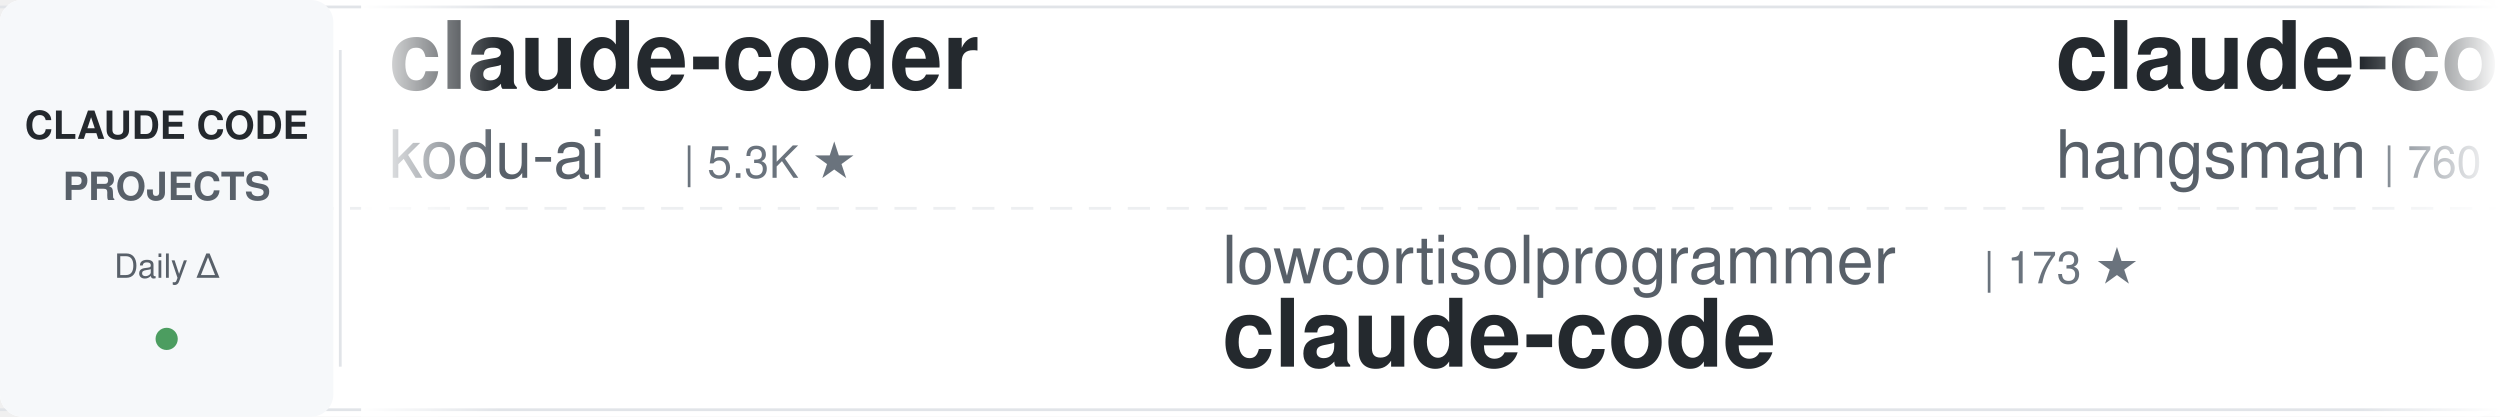
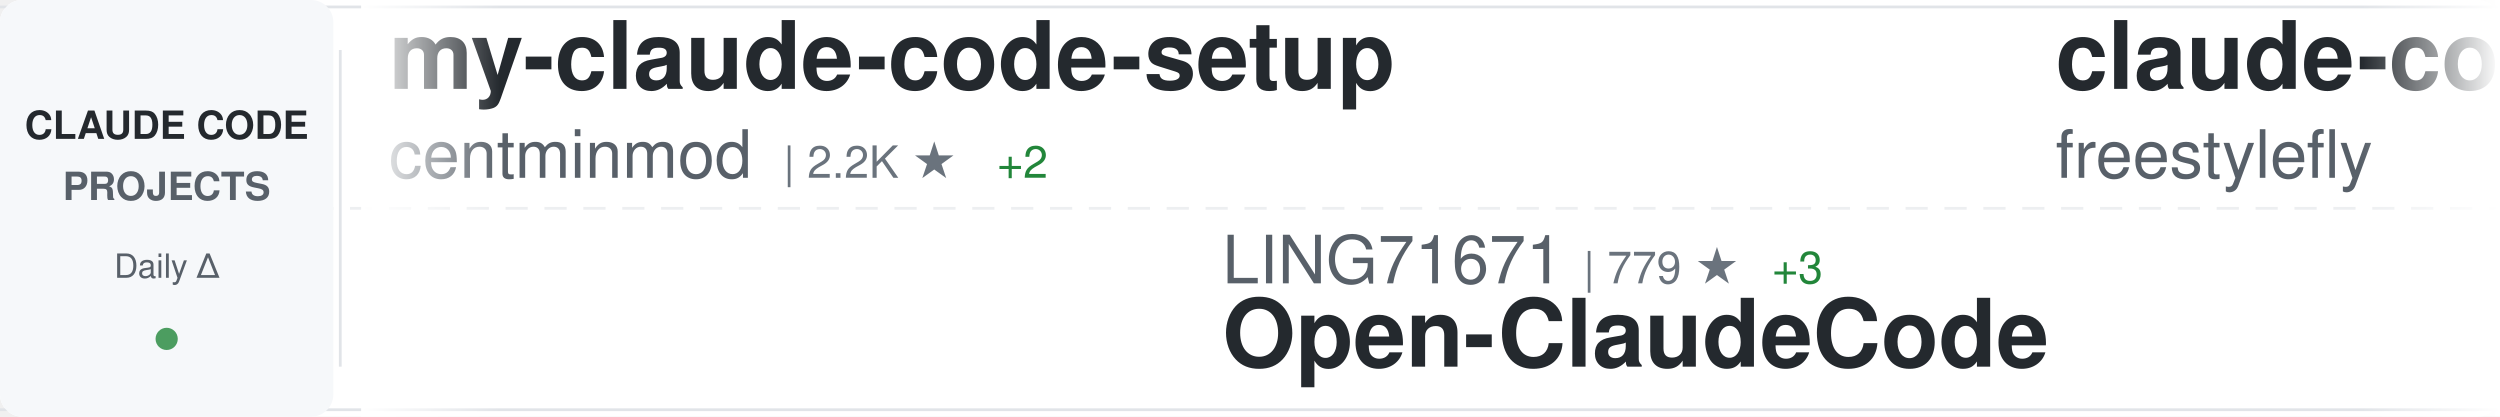
<svg xmlns="http://www.w3.org/2000/svg" width="900" height="150">
  <defs>
    <linearGradient id="awesomeLeftFade" x1="0%" y1="0%" x2="100%" y2="0%">
      <stop offset="0%" style="stop-color:#ffffff;stop-opacity:1" />
      <stop offset="100%" style="stop-color:#ffffff;stop-opacity:0" />
    </linearGradient>
    <linearGradient id="awesomeRightFade" x1="0%" y1="0%" x2="100%" y2="0%">
      <stop offset="0%" style="stop-color:#ffffff;stop-opacity:0" />
      <stop offset="100%" style="stop-color:#ffffff;stop-opacity:1" />
    </linearGradient>
  </defs>
  <rect width="900" height="150" fill="#ffffff" rx="8" />
  <rect x="0" y="2" width="900" height="1" fill="#e1e4e8" />
  <rect x="0" y="147" width="900" height="1" fill="#e1e4e8" />
  <line x1="0" y1="75" x2="900" y2="75" stroke="#e1e4e8" stroke-width="1" stroke-dasharray="8 6" opacity="0.6" />
  <rect x="0" y="0" width="120" height="150" fill="#f6f8fa" rx="8" />
  <text x="60" y="50" font-family="-apple-system, BlinkMacSystemFont, 'Segoe UI', Helvetica, Arial, sans-serif" font-size="14" font-weight="600" fill="#24292e" text-anchor="middle">CLAUDE CODE</text>
  <text x="60" y="72" font-family="-apple-system, BlinkMacSystemFont, 'Segoe UI', Helvetica, Arial, sans-serif" font-size="14" font-weight="600" fill="#586069" text-anchor="middle">PROJECTS</text>
  <text x="60" y="100" font-family="-apple-system, BlinkMacSystemFont, 'Segoe UI', Helvetica, Arial, sans-serif" font-size="12" font-weight="500" fill="#586069" text-anchor="middle">Daily Δ</text>
  <circle cx="60" cy="122" r="4" fill="#22863a" opacity="0.8" />
  <rect x="122" y="18" width="1" height="114" fill="#e1e4e8" />
  <clipPath id="awesomeTickerClip">
    <rect x="130" y="0" width="770" height="150" />
  </clipPath>
  <g clip-path="url(#awesomeTickerClip)">
    <g id="awesomeTickerItems">
      <animateTransform attributeName="transform" attributeType="XML" type="translate" from="0 0" to="-3000 0" dur="54s" repeatCount="indefinite" />
      <g transform="translate(0, 0)">
-         <text x="140" y="32" font-family="-apple-system, BlinkMacSystemFont, 'Segoe UI', Helvetica, Arial, sans-serif" font-size="34" font-weight="600" fill="#24292e">claude-coder</text>
-         <text x="140" y="64" font-family="-apple-system, BlinkMacSystemFont, 'Segoe UI', Helvetica, Arial, sans-serif" font-size="24" font-weight="400" fill="#586069">kodu-ai</text>
-         <text x="246" y="64" font-family="-apple-system, BlinkMacSystemFont, 'Segoe UI', Helvetica, Arial, sans-serif" font-size="16" font-weight="500" fill="#6a737d">| 5.3K ★</text>
+         <text x="140" y="32" font-family="-apple-system, BlinkMacSystemFont, 'Segoe UI', Helvetica, Arial, sans-serif" font-size="34" font-weight="600" fill="#24292e">my-claude-code-setup</text>
+         <text x="140" y="64" font-family="-apple-system, BlinkMacSystemFont, 'Segoe UI', Helvetica, Arial, sans-serif" font-size="24" font-weight="400" fill="#586069">centminmod</text>
+         <text x="282" y="64" font-family="-apple-system, BlinkMacSystemFont, 'Segoe UI', Helvetica, Arial, sans-serif" font-size="16" font-weight="500" fill="#6a737d">| 2.2K ★</text>
+         <text x="359" y="64" font-family="-apple-system, BlinkMacSystemFont, 'Segoe UI', Helvetica, Arial, sans-serif" font-size="16" font-weight="500" fill="#22863a"> +2</text>
      </g>
      <g transform="translate(300, 0)">
-         <text x="140" y="102" font-family="-apple-system, BlinkMacSystemFont, 'Segoe UI', Helvetica, Arial, sans-serif" font-size="24" font-weight="400" fill="#586069">lowcortisolprogrammer</text>
-         <text x="414" y="102" font-family="-apple-system, BlinkMacSystemFont, 'Segoe UI', Helvetica, Arial, sans-serif" font-size="16" font-weight="500" fill="#6a737d">| 173 ★</text>
-         <text x="140" y="132" font-family="-apple-system, BlinkMacSystemFont, 'Segoe UI', Helvetica, Arial, sans-serif" font-size="34" font-weight="600" fill="#24292e">claude-code</text>
+         <text x="140" y="102" font-family="-apple-system, BlinkMacSystemFont, 'Segoe UI', Helvetica, Arial, sans-serif" font-size="24" font-weight="400" fill="#586069">LING71671</text>
+         <text x="270" y="102" font-family="-apple-system, BlinkMacSystemFont, 'Segoe UI', Helvetica, Arial, sans-serif" font-size="16" font-weight="500" fill="#6a737d">| 779 ★</text>
+         <text x="338" y="102" font-family="-apple-system, BlinkMacSystemFont, 'Segoe UI', Helvetica, Arial, sans-serif" font-size="16" font-weight="500" fill="#22863a"> +3</text>
+         <text x="140" y="132" font-family="-apple-system, BlinkMacSystemFont, 'Segoe UI', Helvetica, Arial, sans-serif" font-size="34" font-weight="600" fill="#24292e">Open-ClaudeCode</text>
      </g>
      <g transform="translate(600, 0)">
-         <text x="140" y="32" font-family="-apple-system, BlinkMacSystemFont, 'Segoe UI', Helvetica, Arial, sans-serif" font-size="34" font-weight="600" fill="#24292e">claude-code-source</text>
-         <text x="140" y="64" font-family="-apple-system, BlinkMacSystemFont, 'Segoe UI', Helvetica, Arial, sans-serif" font-size="24" font-weight="400" fill="#586069">hangsman</text>
-         <text x="258" y="64" font-family="-apple-system, BlinkMacSystemFont, 'Segoe UI', Helvetica, Arial, sans-serif" font-size="16" font-weight="500" fill="#6a737d">| 760 ★</text>
-         <text x="326" y="64" font-family="-apple-system, BlinkMacSystemFont, 'Segoe UI', Helvetica, Arial, sans-serif" font-size="16" font-weight="500" fill="#22863a"> +2</text>
+         <text x="140" y="32" font-family="-apple-system, BlinkMacSystemFont, 'Segoe UI', Helvetica, Arial, sans-serif" font-size="34" font-weight="600" fill="#24292e">claude-code</text>
+         <text x="140" y="64" font-family="-apple-system, BlinkMacSystemFont, 'Segoe UI', Helvetica, Arial, sans-serif" font-size="24" font-weight="400" fill="#586069">freestylefly</text>
+         <text x="306" y="64" font-family="-apple-system, BlinkMacSystemFont, 'Segoe UI', Helvetica, Arial, sans-serif" font-size="16" font-weight="500" fill="#6a737d">| 124 ★</text>
      </g>
      <g transform="translate(900, 0)">
-         <text x="140" y="102" font-family="-apple-system, BlinkMacSystemFont, 'Segoe UI', Helvetica, Arial, sans-serif" font-size="24" font-weight="400" fill="#586069">RichardAtCT</text>
-         <text x="294" y="102" font-family="-apple-system, BlinkMacSystemFont, 'Segoe UI', Helvetica, Arial, sans-serif" font-size="16" font-weight="500" fill="#6a737d">| 2.5K ★</text>
-         <text x="371" y="102" font-family="-apple-system, BlinkMacSystemFont, 'Segoe UI', Helvetica, Arial, sans-serif" font-size="16" font-weight="500" fill="#22863a"> +3</text>
-         <text x="140" y="132" font-family="-apple-system, BlinkMacSystemFont, 'Segoe UI', Helvetica, Arial, sans-serif" font-size="34" font-weight="600" fill="#24292e">claude-code-telegram</text>
+         <text x="140" y="102" font-family="-apple-system, BlinkMacSystemFont, 'Segoe UI', Helvetica, Arial, sans-serif" font-size="24" font-weight="400" fill="#586069">alejandrobalderas</text>
+         <text x="366" y="102" font-family="-apple-system, BlinkMacSystemFont, 'Segoe UI', Helvetica, Arial, sans-serif" font-size="16" font-weight="500" fill="#6a737d">| 1.8K ★</text>
+         <text x="443" y="102" font-family="-apple-system, BlinkMacSystemFont, 'Segoe UI', Helvetica, Arial, sans-serif" font-size="16" font-weight="500" fill="#22863a"> +33</text>
+         <text x="140" y="132" font-family="-apple-system, BlinkMacSystemFont, 'Segoe UI', Helvetica, Arial, sans-serif" font-size="34" font-weight="600" fill="#24292e">claude-code-from-source</text>
      </g>
      <g transform="translate(1200, 0)">
-         <text x="140" y="32" font-family="-apple-system, BlinkMacSystemFont, 'Segoe UI', Helvetica, Arial, sans-serif" font-size="34" font-weight="600" fill="#24292e">claude-code</text>
-         <text x="140" y="64" font-family="-apple-system, BlinkMacSystemFont, 'Segoe UI', Helvetica, Arial, sans-serif" font-size="24" font-weight="400" fill="#586069">RishabhK103</text>
-         <text x="294" y="64" font-family="-apple-system, BlinkMacSystemFont, 'Segoe UI', Helvetica, Arial, sans-serif" font-size="16" font-weight="500" fill="#6a737d">| 68 ★</text>
-         <text x="353" y="64" font-family="-apple-system, BlinkMacSystemFont, 'Segoe UI', Helvetica, Arial, sans-serif" font-size="16" font-weight="500" fill="#22863a"> +1</text>
+         <text x="140" y="32" font-family="-apple-system, BlinkMacSystemFont, 'Segoe UI', Helvetica, Arial, sans-serif" font-size="34" font-weight="600" fill="#24292e">claude-skills</text>
+         <text x="140" y="64" font-family="-apple-system, BlinkMacSystemFont, 'Segoe UI', Helvetica, Arial, sans-serif" font-size="24" font-weight="400" fill="#586069">alirezarezvani</text>
+         <text x="330" y="64" font-family="-apple-system, BlinkMacSystemFont, 'Segoe UI', Helvetica, Arial, sans-serif" font-size="16" font-weight="500" fill="#6a737d">| 12.7K ★</text>
+         <text x="416" y="64" font-family="-apple-system, BlinkMacSystemFont, 'Segoe UI', Helvetica, Arial, sans-serif" font-size="16" font-weight="500" fill="#22863a"> +113</text>
      </g>
      <g transform="translate(1500, 0)">
-         <text x="140" y="102" font-family="-apple-system, BlinkMacSystemFont, 'Segoe UI', Helvetica, Arial, sans-serif" font-size="24" font-weight="400" fill="#586069">oboard</text>
-         <text x="234" y="102" font-family="-apple-system, BlinkMacSystemFont, 'Segoe UI', Helvetica, Arial, sans-serif" font-size="16" font-weight="500" fill="#6a737d">| 3.1K ★</text>
-         <text x="311" y="102" font-family="-apple-system, BlinkMacSystemFont, 'Segoe UI', Helvetica, Arial, sans-serif" font-size="16" font-weight="500" fill="#22863a"> +5</text>
-         <text x="140" y="132" font-family="-apple-system, BlinkMacSystemFont, 'Segoe UI', Helvetica, Arial, sans-serif" font-size="34" font-weight="600" fill="#24292e">claude-code-rev</text>
+         <text x="140" y="102" font-family="-apple-system, BlinkMacSystemFont, 'Segoe UI', Helvetica, Arial, sans-serif" font-size="24" font-weight="400" fill="#586069">fuergaosi233</text>
+         <text x="306" y="102" font-family="-apple-system, BlinkMacSystemFont, 'Segoe UI', Helvetica, Arial, sans-serif" font-size="16" font-weight="500" fill="#6a737d">| 2.5K ★</text>
+         <text x="383" y="102" font-family="-apple-system, BlinkMacSystemFont, 'Segoe UI', Helvetica, Arial, sans-serif" font-size="16" font-weight="500" fill="#22863a"> +6</text>
+         <text x="140" y="132" font-family="-apple-system, BlinkMacSystemFont, 'Segoe UI', Helvetica, Arial, sans-serif" font-size="34" font-weight="600" fill="#24292e">claude-code-proxy</text>
      </g>
      <g transform="translate(1800, 0)">
-         <text x="140" y="32" font-family="-apple-system, BlinkMacSystemFont, 'Segoe UI', Helvetica, Arial, sans-serif" font-size="34" font-weight="600" fill="#24292e">claude-code-hooks-master...</text>
-         <text x="140" y="64" font-family="-apple-system, BlinkMacSystemFont, 'Segoe UI', Helvetica, Arial, sans-serif" font-size="24" font-weight="400" fill="#586069">disler</text>
-         <text x="234" y="64" font-family="-apple-system, BlinkMacSystemFont, 'Segoe UI', Helvetica, Arial, sans-serif" font-size="16" font-weight="500" fill="#6a737d">| 3.6K ★</text>
-         <text x="311" y="64" font-family="-apple-system, BlinkMacSystemFont, 'Segoe UI', Helvetica, Arial, sans-serif" font-size="16" font-weight="500" fill="#22863a"> +4</text>
+         <text x="140" y="32" font-family="-apple-system, BlinkMacSystemFont, 'Segoe UI', Helvetica, Arial, sans-serif" font-size="34" font-weight="600" fill="#24292e">claude-code-settings</text>
+         <text x="140" y="64" font-family="-apple-system, BlinkMacSystemFont, 'Segoe UI', Helvetica, Arial, sans-serif" font-size="24" font-weight="400" fill="#586069">feiskyer</text>
+         <text x="258" y="64" font-family="-apple-system, BlinkMacSystemFont, 'Segoe UI', Helvetica, Arial, sans-serif" font-size="16" font-weight="500" fill="#6a737d">| 1.5K ★</text>
+         <text x="335" y="64" font-family="-apple-system, BlinkMacSystemFont, 'Segoe UI', Helvetica, Arial, sans-serif" font-size="16" font-weight="500" fill="#22863a"> +3</text>
      </g>
      <g transform="translate(2100, 0)">
+         <text x="140" y="102" font-family="-apple-system, BlinkMacSystemFont, 'Segoe UI', Helvetica, Arial, sans-serif" font-size="24" font-weight="400" fill="#586069">Alishahryar1</text>
+         <text x="306" y="102" font-family="-apple-system, BlinkMacSystemFont, 'Segoe UI', Helvetica, Arial, sans-serif" font-size="16" font-weight="500" fill="#6a737d">| 11.2K ★</text>
+         <text x="392" y="102" font-family="-apple-system, BlinkMacSystemFont, 'Segoe UI', Helvetica, Arial, sans-serif" font-size="16" font-weight="500" fill="#22863a"> +3.1K</text>
+         <text x="140" y="132" font-family="-apple-system, BlinkMacSystemFont, 'Segoe UI', Helvetica, Arial, sans-serif" font-size="34" font-weight="600" fill="#24292e">free-claude-code</text>
+       </g>
+       <g transform="translate(2400, 0)">
+         <text x="140" y="32" font-family="-apple-system, BlinkMacSystemFont, 'Segoe UI', Helvetica, Arial, sans-serif" font-size="34" font-weight="600" fill="#24292e">awesome-claude-code-tool...</text>
+         <text x="140" y="64" font-family="-apple-system, BlinkMacSystemFont, 'Segoe UI', Helvetica, Arial, sans-serif" font-size="24" font-weight="400" fill="#586069">rohitg00</text>
+         <text x="258" y="64" font-family="-apple-system, BlinkMacSystemFont, 'Segoe UI', Helvetica, Arial, sans-serif" font-size="16" font-weight="500" fill="#6a737d">| 1.4K ★</text>
+         <text x="335" y="64" font-family="-apple-system, BlinkMacSystemFont, 'Segoe UI', Helvetica, Arial, sans-serif" font-size="16" font-weight="500" fill="#22863a"> +10</text>
+       </g>
+       <g transform="translate(2700, 0)">
+         <text x="140" y="102" font-family="-apple-system, BlinkMacSystemFont, 'Segoe UI', Helvetica, Arial, sans-serif" font-size="24" font-weight="400" fill="#586069">777genius</text>
+         <text x="270" y="102" font-family="-apple-system, BlinkMacSystemFont, 'Segoe UI', Helvetica, Arial, sans-serif" font-size="16" font-weight="500" fill="#6a737d">| 899 ★</text>
+         <text x="140" y="132" font-family="-apple-system, BlinkMacSystemFont, 'Segoe UI', Helvetica, Arial, sans-serif" font-size="34" font-weight="600" fill="#24292e">claude-code-source-code</text>
+       </g>
+       <g transform="translate(3000, 0)">
+         <text x="140" y="32" font-family="-apple-system, BlinkMacSystemFont, 'Segoe UI', Helvetica, Arial, sans-serif" font-size="34" font-weight="600" fill="#24292e">my-claude-code-setup</text>
+         <text x="140" y="64" font-family="-apple-system, BlinkMacSystemFont, 'Segoe UI', Helvetica, Arial, sans-serif" font-size="24" font-weight="400" fill="#586069">centminmod</text>
+         <text x="282" y="64" font-family="-apple-system, BlinkMacSystemFont, 'Segoe UI', Helvetica, Arial, sans-serif" font-size="16" font-weight="500" fill="#6a737d">| 2.2K ★</text>
+         <text x="359" y="64" font-family="-apple-system, BlinkMacSystemFont, 'Segoe UI', Helvetica, Arial, sans-serif" font-size="16" font-weight="500" fill="#22863a"> +2</text>
+       </g>
+       <g transform="translate(3300, 0)">
+         <text x="140" y="102" font-family="-apple-system, BlinkMacSystemFont, 'Segoe UI', Helvetica, Arial, sans-serif" font-size="24" font-weight="400" fill="#586069">LING71671</text>
+         <text x="270" y="102" font-family="-apple-system, BlinkMacSystemFont, 'Segoe UI', Helvetica, Arial, sans-serif" font-size="16" font-weight="500" fill="#6a737d">| 779 ★</text>
+         <text x="338" y="102" font-family="-apple-system, BlinkMacSystemFont, 'Segoe UI', Helvetica, Arial, sans-serif" font-size="16" font-weight="500" fill="#22863a"> +3</text>
+         <text x="140" y="132" font-family="-apple-system, BlinkMacSystemFont, 'Segoe UI', Helvetica, Arial, sans-serif" font-size="34" font-weight="600" fill="#24292e">Open-ClaudeCode</text>
+       </g>
+       <g transform="translate(3600, 0)">
+         <text x="140" y="32" font-family="-apple-system, BlinkMacSystemFont, 'Segoe UI', Helvetica, Arial, sans-serif" font-size="34" font-weight="600" fill="#24292e">claude-code</text>
+         <text x="140" y="64" font-family="-apple-system, BlinkMacSystemFont, 'Segoe UI', Helvetica, Arial, sans-serif" font-size="24" font-weight="400" fill="#586069">freestylefly</text>
+         <text x="306" y="64" font-family="-apple-system, BlinkMacSystemFont, 'Segoe UI', Helvetica, Arial, sans-serif" font-size="16" font-weight="500" fill="#6a737d">| 124 ★</text>
+       </g>
+       <g transform="translate(3900, 0)">
        <text x="140" y="102" font-family="-apple-system, BlinkMacSystemFont, 'Segoe UI', Helvetica, Arial, sans-serif" font-size="24" font-weight="400" fill="#586069">alejandrobalderas</text>
        <text x="366" y="102" font-family="-apple-system, BlinkMacSystemFont, 'Segoe UI', Helvetica, Arial, sans-serif" font-size="16" font-weight="500" fill="#6a737d">| 1.8K ★</text>
-         <text x="443" y="102" font-family="-apple-system, BlinkMacSystemFont, 'Segoe UI', Helvetica, Arial, sans-serif" font-size="16" font-weight="500" fill="#22863a"> +35</text>
+         <text x="443" y="102" font-family="-apple-system, BlinkMacSystemFont, 'Segoe UI', Helvetica, Arial, sans-serif" font-size="16" font-weight="500" fill="#22863a"> +33</text>
        <text x="140" y="132" font-family="-apple-system, BlinkMacSystemFont, 'Segoe UI', Helvetica, Arial, sans-serif" font-size="34" font-weight="600" fill="#24292e">claude-code-from-source</text>
-       </g>
-       <g transform="translate(2400, 0)">
-         <text x="140" y="32" font-family="-apple-system, BlinkMacSystemFont, 'Segoe UI', Helvetica, Arial, sans-serif" font-size="34" font-weight="600" fill="#24292e">collection-claude-code-s...</text>
-         <text x="140" y="64" font-family="-apple-system, BlinkMacSystemFont, 'Segoe UI', Helvetica, Arial, sans-serif" font-size="24" font-weight="400" fill="#586069">chauncygu</text>
-         <text x="270" y="64" font-family="-apple-system, BlinkMacSystemFont, 'Segoe UI', Helvetica, Arial, sans-serif" font-size="16" font-weight="500" fill="#6a737d">| 2.3K ★</text>
-         <text x="347" y="64" font-family="-apple-system, BlinkMacSystemFont, 'Segoe UI', Helvetica, Arial, sans-serif" font-size="16" font-weight="500" fill="#22863a"> +15</text>
-       </g>
-       <g transform="translate(2700, 0)">
-         <text x="140" y="102" font-family="-apple-system, BlinkMacSystemFont, 'Segoe UI', Helvetica, Arial, sans-serif" font-size="24" font-weight="400" fill="#586069">anthropics</text>
-         <text x="282" y="102" font-family="-apple-system, BlinkMacSystemFont, 'Segoe UI', Helvetica, Arial, sans-serif" font-size="16" font-weight="500" fill="#6a737d">| 123.7K ★</text>
-         <text x="377" y="102" font-family="-apple-system, BlinkMacSystemFont, 'Segoe UI', Helvetica, Arial, sans-serif" font-size="16" font-weight="500" fill="#22863a"> +399</text>
-         <text x="140" y="132" font-family="-apple-system, BlinkMacSystemFont, 'Segoe UI', Helvetica, Arial, sans-serif" font-size="34" font-weight="600" fill="#24292e">skills</text>
-       </g>
-       <g transform="translate(3000, 0)">
-         <text x="140" y="32" font-family="-apple-system, BlinkMacSystemFont, 'Segoe UI', Helvetica, Arial, sans-serif" font-size="34" font-weight="600" fill="#24292e">claude-coder</text>
-         <text x="140" y="64" font-family="-apple-system, BlinkMacSystemFont, 'Segoe UI', Helvetica, Arial, sans-serif" font-size="24" font-weight="400" fill="#586069">kodu-ai</text>
-         <text x="246" y="64" font-family="-apple-system, BlinkMacSystemFont, 'Segoe UI', Helvetica, Arial, sans-serif" font-size="16" font-weight="500" fill="#6a737d">| 5.3K ★</text>
-       </g>
-       <g transform="translate(3300, 0)">
-         <text x="140" y="102" font-family="-apple-system, BlinkMacSystemFont, 'Segoe UI', Helvetica, Arial, sans-serif" font-size="24" font-weight="400" fill="#586069">lowcortisolprogrammer</text>
-         <text x="414" y="102" font-family="-apple-system, BlinkMacSystemFont, 'Segoe UI', Helvetica, Arial, sans-serif" font-size="16" font-weight="500" fill="#6a737d">| 173 ★</text>
-         <text x="140" y="132" font-family="-apple-system, BlinkMacSystemFont, 'Segoe UI', Helvetica, Arial, sans-serif" font-size="34" font-weight="600" fill="#24292e">claude-code</text>
-       </g>
-       <g transform="translate(3600, 0)">
-         <text x="140" y="32" font-family="-apple-system, BlinkMacSystemFont, 'Segoe UI', Helvetica, Arial, sans-serif" font-size="34" font-weight="600" fill="#24292e">claude-code-source</text>
-         <text x="140" y="64" font-family="-apple-system, BlinkMacSystemFont, 'Segoe UI', Helvetica, Arial, sans-serif" font-size="24" font-weight="400" fill="#586069">hangsman</text>
-         <text x="258" y="64" font-family="-apple-system, BlinkMacSystemFont, 'Segoe UI', Helvetica, Arial, sans-serif" font-size="16" font-weight="500" fill="#6a737d">| 760 ★</text>
-         <text x="326" y="64" font-family="-apple-system, BlinkMacSystemFont, 'Segoe UI', Helvetica, Arial, sans-serif" font-size="16" font-weight="500" fill="#22863a"> +2</text>
-       </g>
-       <g transform="translate(3900, 0)">
-         <text x="140" y="102" font-family="-apple-system, BlinkMacSystemFont, 'Segoe UI', Helvetica, Arial, sans-serif" font-size="24" font-weight="400" fill="#586069">RichardAtCT</text>
-         <text x="294" y="102" font-family="-apple-system, BlinkMacSystemFont, 'Segoe UI', Helvetica, Arial, sans-serif" font-size="16" font-weight="500" fill="#6a737d">| 2.5K ★</text>
-         <text x="371" y="102" font-family="-apple-system, BlinkMacSystemFont, 'Segoe UI', Helvetica, Arial, sans-serif" font-size="16" font-weight="500" fill="#22863a"> +3</text>
-         <text x="140" y="132" font-family="-apple-system, BlinkMacSystemFont, 'Segoe UI', Helvetica, Arial, sans-serif" font-size="34" font-weight="600" fill="#24292e">claude-code-telegram</text>
      </g>
    </g>
  </g>
  <rect x="130" y="0" width="50" height="150" fill="url(#awesomeLeftFade)" />
  <rect x="850" y="0" width="50" height="150" fill="url(#awesomeRightFade)" />
</svg>
